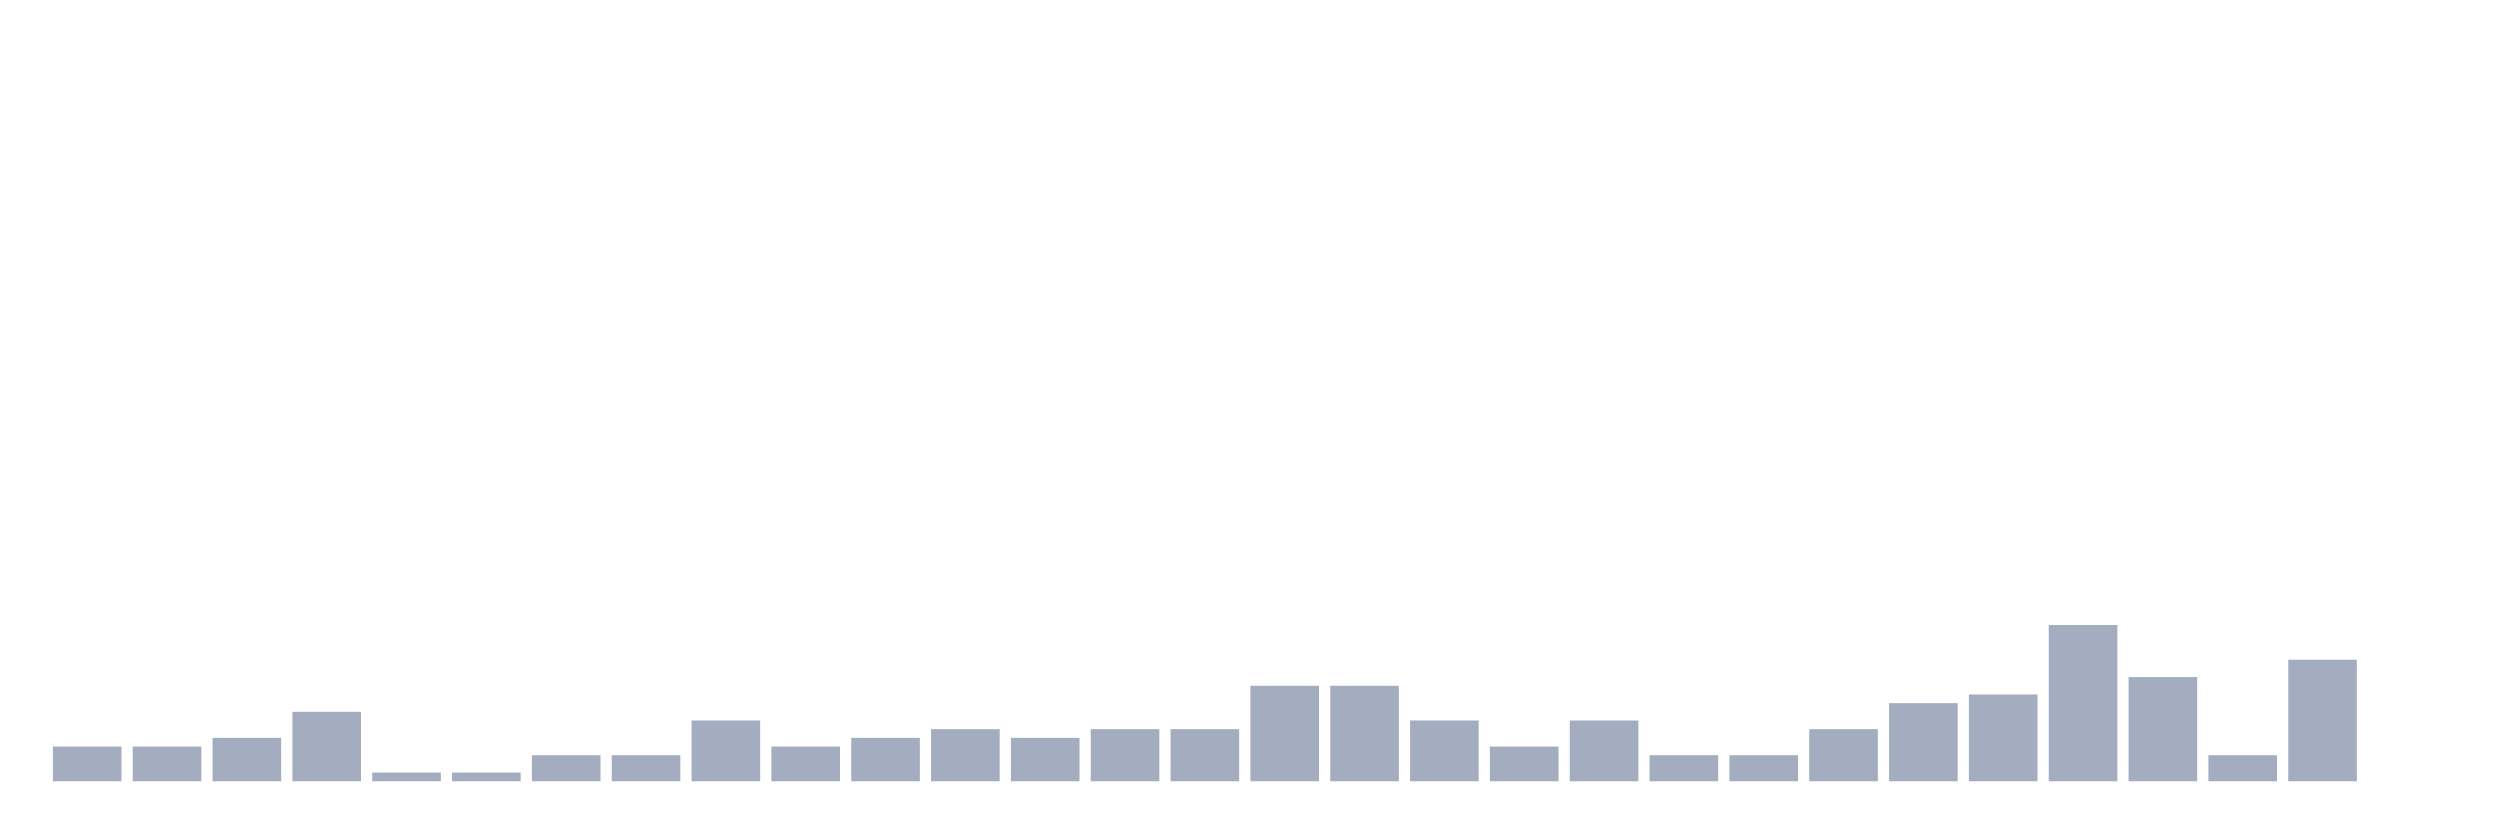
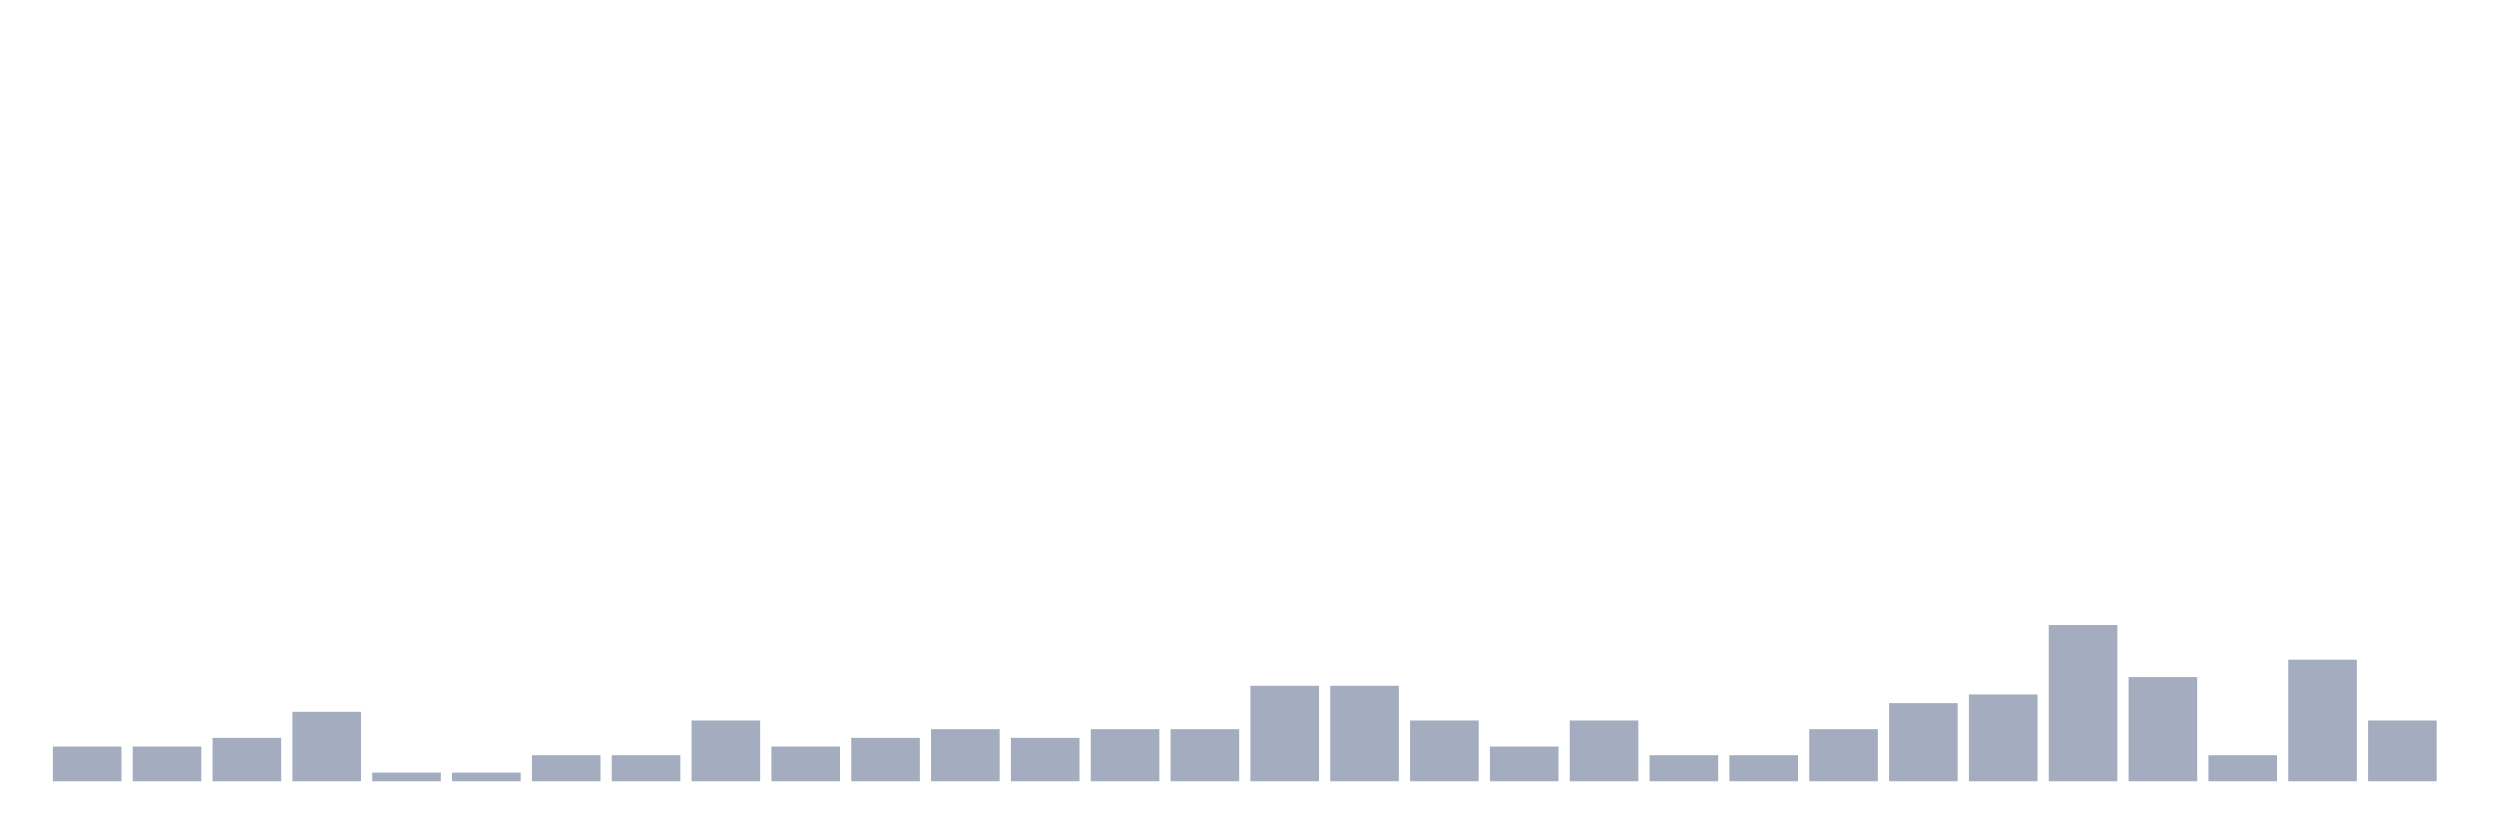
<svg xmlns="http://www.w3.org/2000/svg" viewBox="0 0 480 160">
  <g transform="translate(10,10)">
    <rect class="bar" x="0.153" width="13.175" y="133.333" height="6.667" fill="rgb(164,173,192)" />
    <rect class="bar" x="15.482" width="13.175" y="133.333" height="6.667" fill="rgb(164,173,192)" />
    <rect class="bar" x="30.81" width="13.175" y="131.667" height="8.333" fill="rgb(164,173,192)" />
    <rect class="bar" x="46.138" width="13.175" y="126.667" height="13.333" fill="rgb(164,173,192)" />
    <rect class="bar" x="61.466" width="13.175" y="138.333" height="1.667" fill="rgb(164,173,192)" />
    <rect class="bar" x="76.794" width="13.175" y="138.333" height="1.667" fill="rgb(164,173,192)" />
    <rect class="bar" x="92.123" width="13.175" y="135" height="5" fill="rgb(164,173,192)" />
    <rect class="bar" x="107.451" width="13.175" y="135" height="5" fill="rgb(164,173,192)" />
    <rect class="bar" x="122.779" width="13.175" y="128.333" height="11.667" fill="rgb(164,173,192)" />
    <rect class="bar" x="138.107" width="13.175" y="133.333" height="6.667" fill="rgb(164,173,192)" />
    <rect class="bar" x="153.436" width="13.175" y="131.667" height="8.333" fill="rgb(164,173,192)" />
    <rect class="bar" x="168.764" width="13.175" y="130" height="10" fill="rgb(164,173,192)" />
    <rect class="bar" x="184.092" width="13.175" y="131.667" height="8.333" fill="rgb(164,173,192)" />
    <rect class="bar" x="199.42" width="13.175" y="130" height="10" fill="rgb(164,173,192)" />
    <rect class="bar" x="214.748" width="13.175" y="130" height="10" fill="rgb(164,173,192)" />
    <rect class="bar" x="230.077" width="13.175" y="121.667" height="18.333" fill="rgb(164,173,192)" />
    <rect class="bar" x="245.405" width="13.175" y="121.667" height="18.333" fill="rgb(164,173,192)" />
    <rect class="bar" x="260.733" width="13.175" y="128.333" height="11.667" fill="rgb(164,173,192)" />
    <rect class="bar" x="276.061" width="13.175" y="133.333" height="6.667" fill="rgb(164,173,192)" />
    <rect class="bar" x="291.39" width="13.175" y="128.333" height="11.667" fill="rgb(164,173,192)" />
    <rect class="bar" x="306.718" width="13.175" y="135" height="5" fill="rgb(164,173,192)" />
    <rect class="bar" x="322.046" width="13.175" y="135" height="5" fill="rgb(164,173,192)" />
    <rect class="bar" x="337.374" width="13.175" y="130" height="10" fill="rgb(164,173,192)" />
    <rect class="bar" x="352.702" width="13.175" y="125" height="15" fill="rgb(164,173,192)" />
    <rect class="bar" x="368.031" width="13.175" y="123.333" height="16.667" fill="rgb(164,173,192)" />
    <rect class="bar" x="383.359" width="13.175" y="110" height="30" fill="rgb(164,173,192)" />
    <rect class="bar" x="398.687" width="13.175" y="120" height="20" fill="rgb(164,173,192)" />
    <rect class="bar" x="414.015" width="13.175" y="135" height="5" fill="rgb(164,173,192)" />
    <rect class="bar" x="429.344" width="13.175" y="116.667" height="23.333" fill="rgb(164,173,192)" />
-     <rect class="bar" x="444.672" width="13.175" y="140" height="0" fill="rgb(164,173,192)" />
+     <rect class="bar" x="444.672" width="13.175" y="128.333" height="11.667" fill="rgb(164,173,192)" />
  </g>
</svg>
